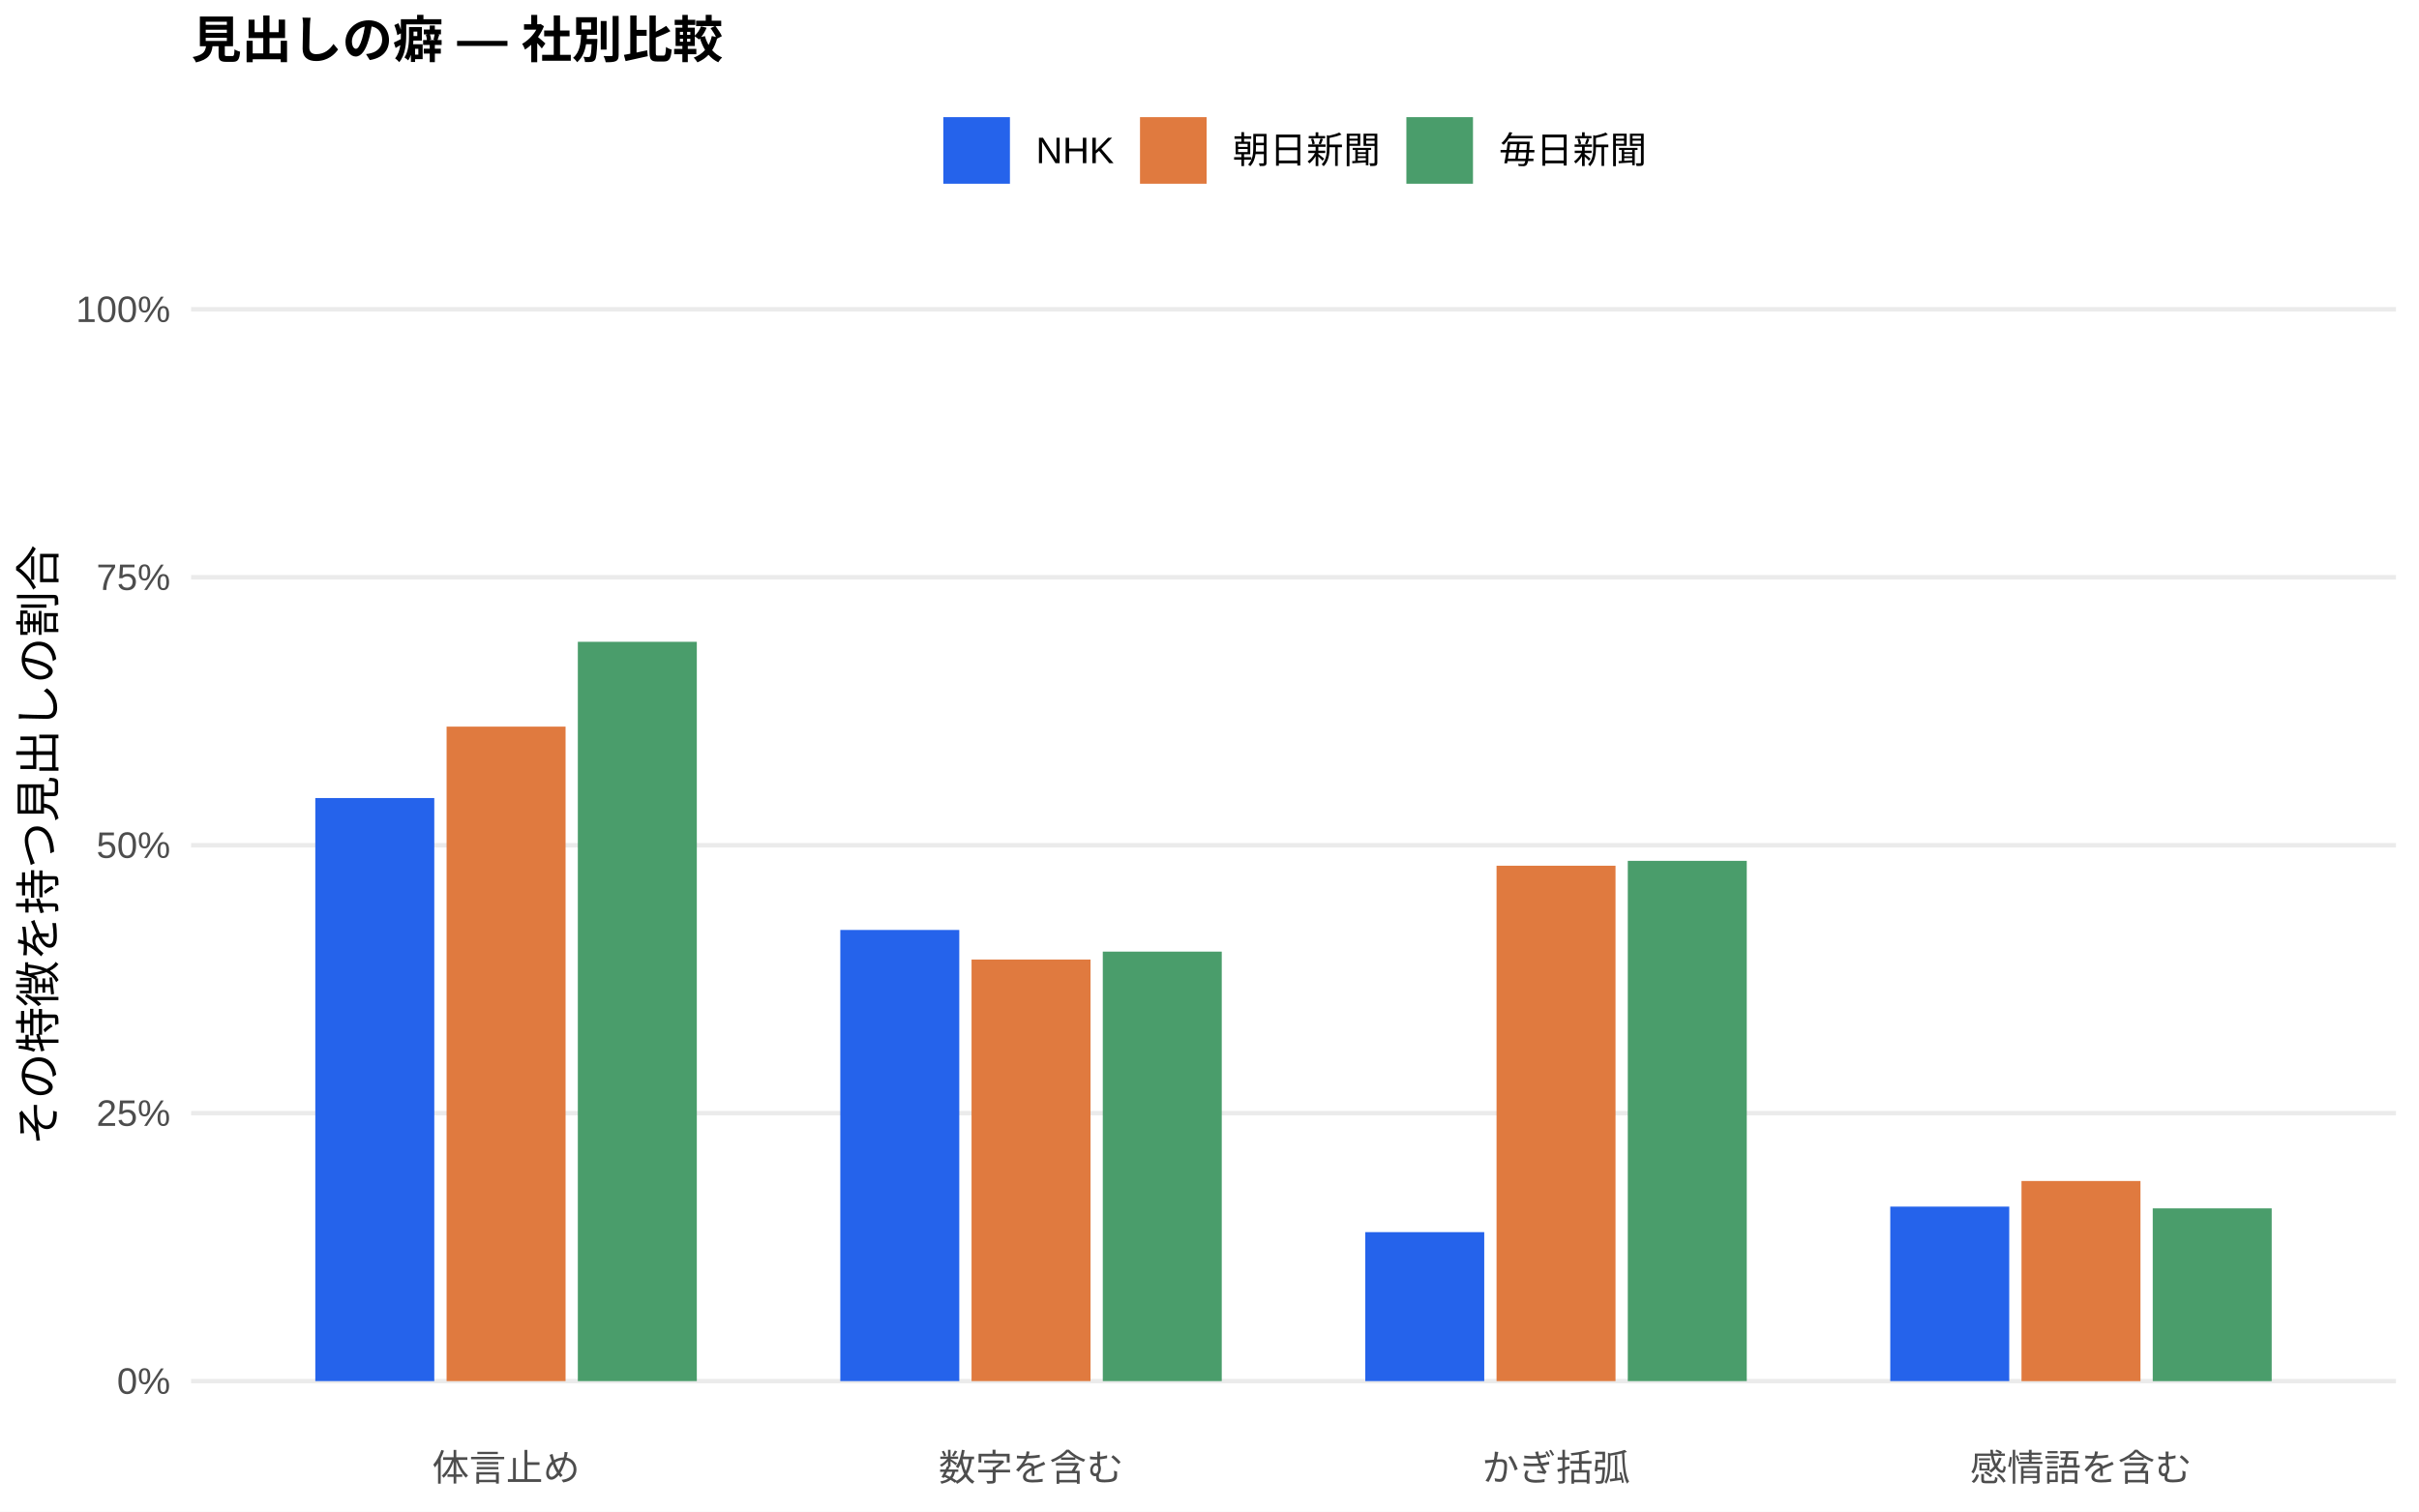
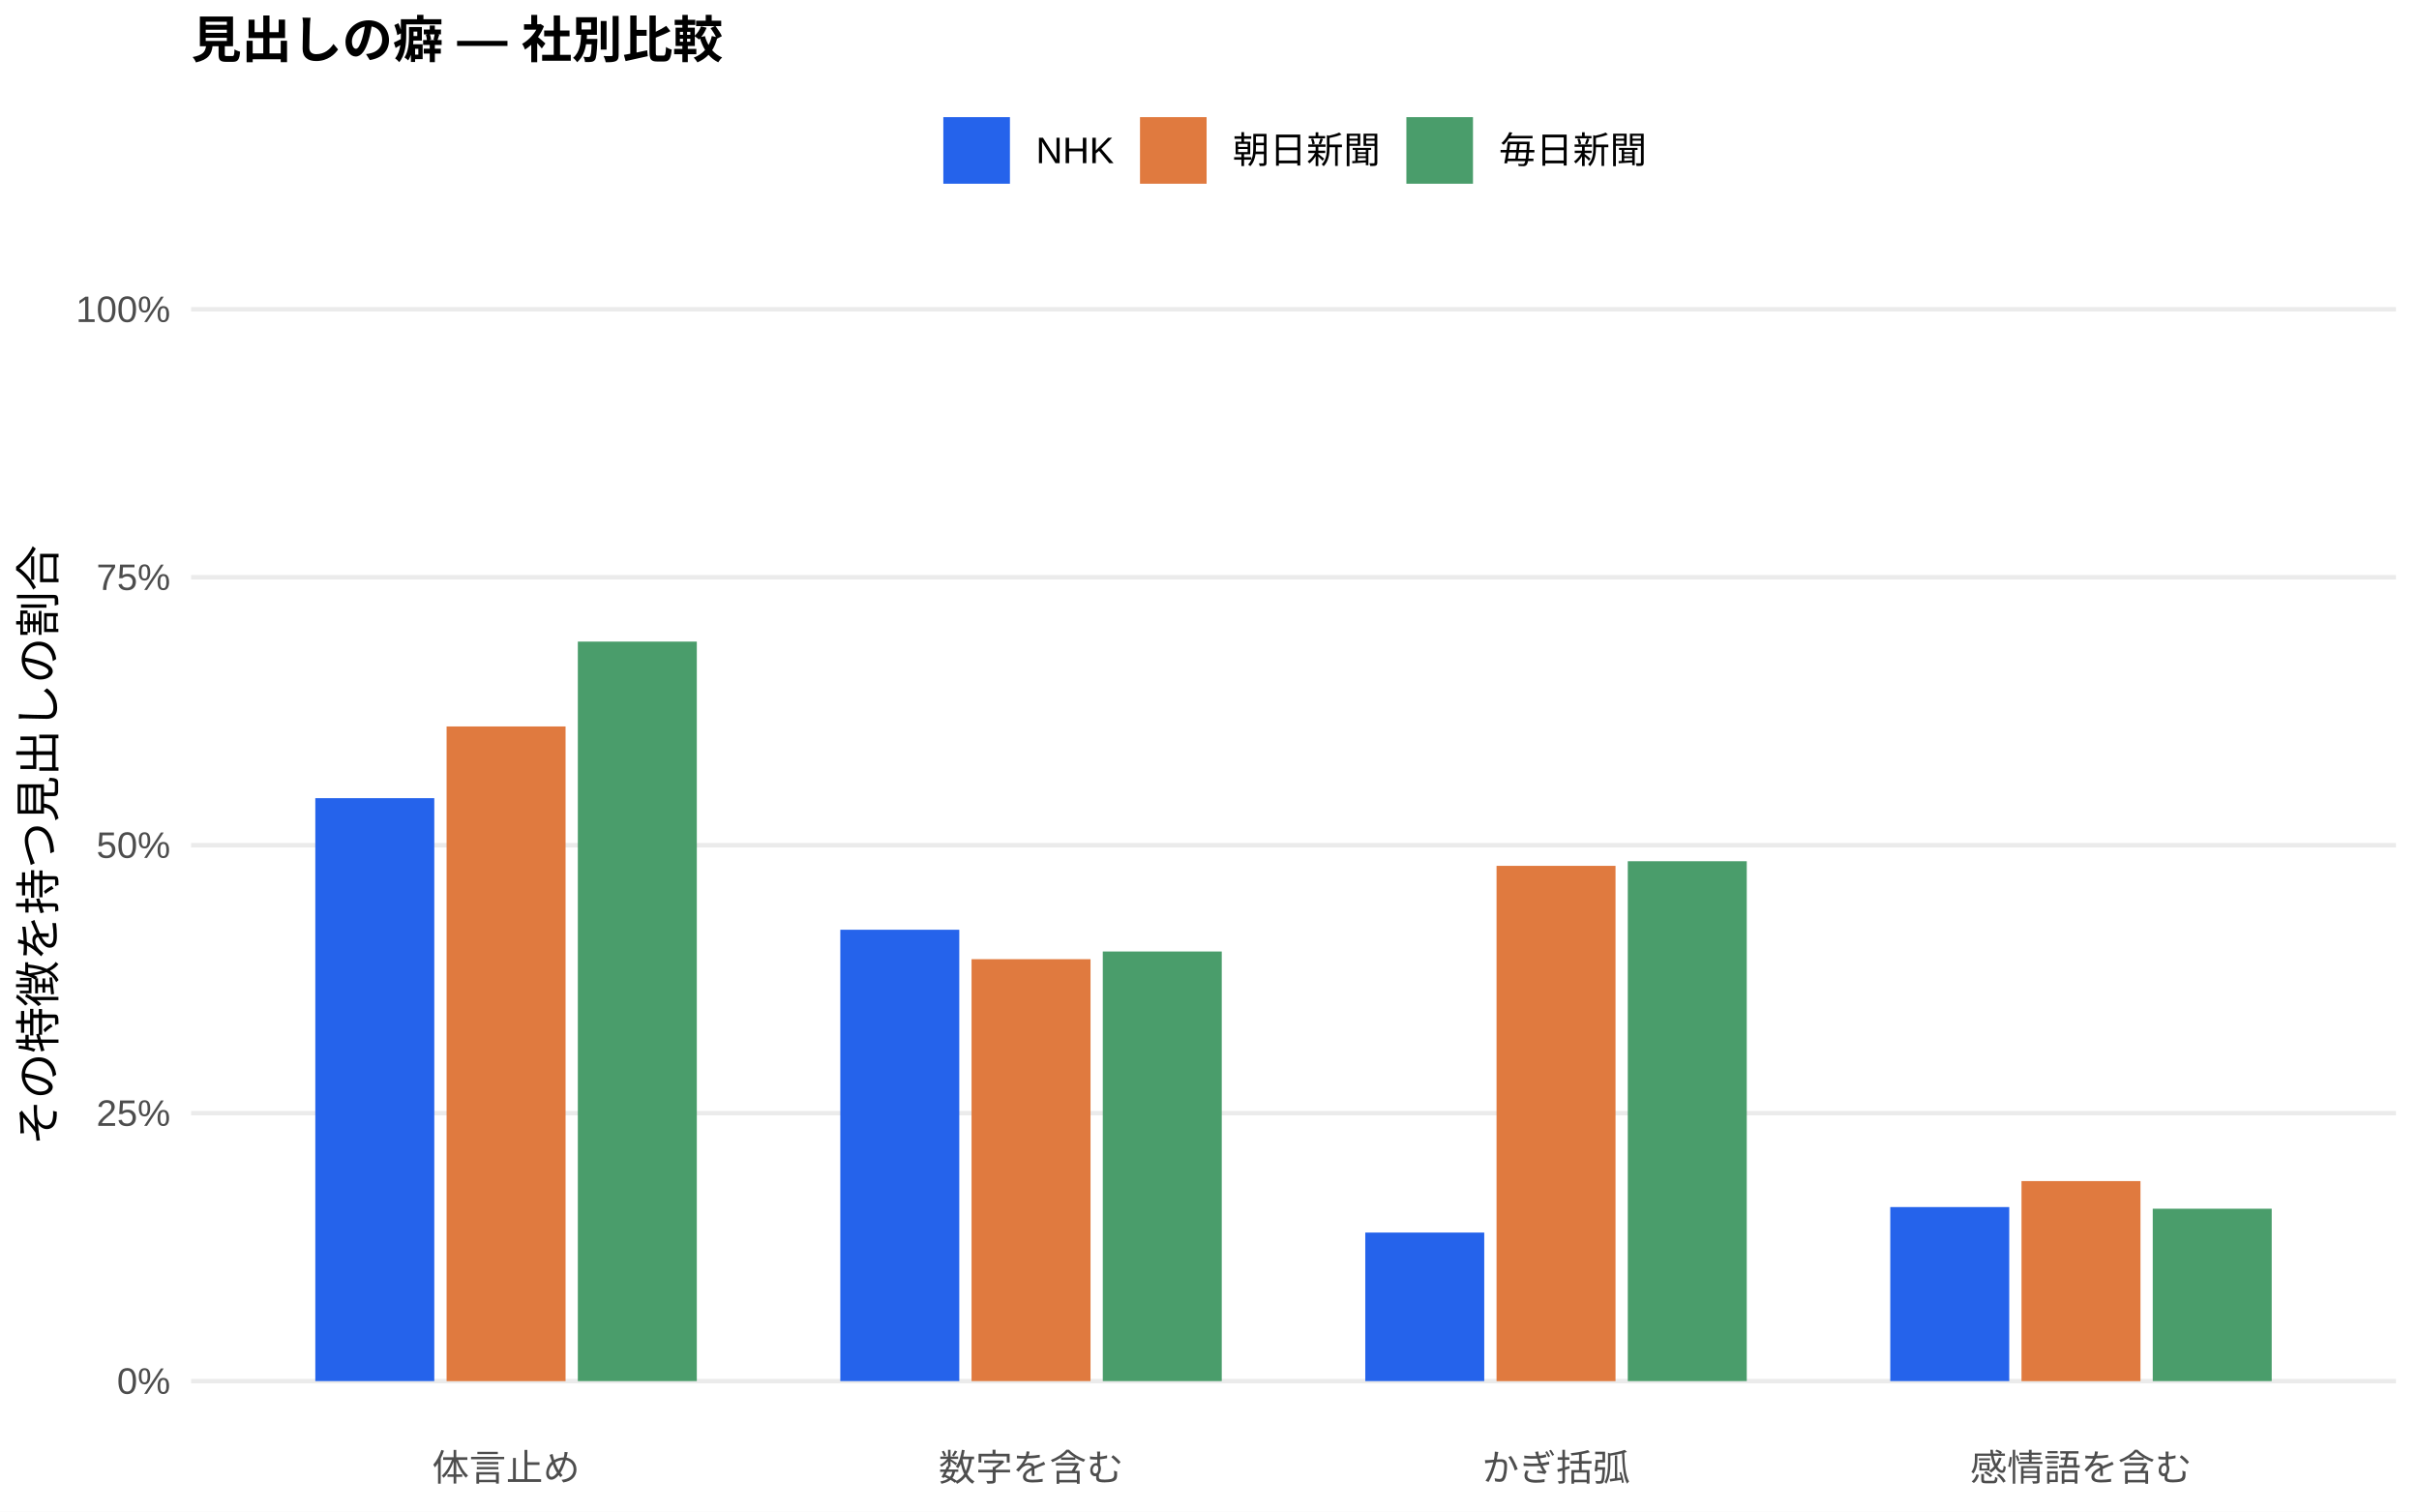
<svg xmlns="http://www.w3.org/2000/svg" width="576.00pt" height="360.00pt" viewBox="0 0 576.00 360.00">
  <g class="svglite">
    <defs>
      <style type="text/css">
    .svglite line, .svglite polyline, .svglite polygon, .svglite path, .svglite rect, .svglite circle {
      fill: none;
      stroke: #000000;
      stroke-linecap: round;
      stroke-linejoin: round;
      stroke-miterlimit: 10.00;
    }
    .svglite text {
      white-space: pre;
    }
    .svglite g.glyphgroup path {
      fill: inherit;
      stroke: none;
    }
  </style>
    </defs>
    <rect width="100%" height="100%" style="stroke: none; fill: #FFFFFF;" />
    <defs>
      <clipPath id="cpMC4wMHw1NzYuMDB8MC4wMHwzNjAuMDA=">
        <rect x="0.00" y="0.00" width="576.00" height="360.00" />
      </clipPath>
    </defs>
    <g clip-path="url(#cpMC4wMHw1NzYuMDB8MC4wMHwzNjAuMDA=)">
      <rect x="0.00" y="0.00" width="576.00" height="360.00" style="stroke-width: 1.07; stroke: none; fill: #FFFFFF;" />
    </g>
    <defs>
      <clipPath id="cpNDUuNTB8NTcwLjUyfDYwLjkxfDM0MS43MQ==">
        <rect x="45.50" y="60.91" width="525.02" height="280.80" />
      </clipPath>
    </defs>
    <g clip-path="url(#cpNDUuNTB8NTcwLjUyfDYwLjkxfDM0MS43MQ==)">
      <polyline points="45.50,328.94 570.52,328.94 " style="stroke-width: 1.07; stroke: #EBEBEB; stroke-linecap: butt;" />
      <polyline points="45.50,265.12 570.52,265.12 " style="stroke-width: 1.07; stroke: #EBEBEB; stroke-linecap: butt;" />
      <polyline points="45.50,201.31 570.52,201.31 " style="stroke-width: 1.07; stroke: #EBEBEB; stroke-linecap: butt;" />
      <polyline points="45.50,137.49 570.52,137.49 " style="stroke-width: 1.07; stroke: #EBEBEB; stroke-linecap: butt;" />
      <polyline points="45.50,73.67 570.52,73.67 " style="stroke-width: 1.07; stroke: #EBEBEB; stroke-linecap: butt;" />
-       <rect x="75.08" y="190.07" width="28.33" height="138.87" style="stroke-width: 1.07; stroke: none; stroke-linecap: butt; stroke-linejoin: miter; fill: #2563EB;" />
-       <rect x="200.09" y="221.49" width="28.33" height="107.45" style="stroke-width: 1.07; stroke: none; stroke-linecap: butt; stroke-linejoin: miter; fill: #2563EB;" />
-       <rect x="325.09" y="293.46" width="28.33" height="35.48" style="stroke-width: 1.07; stroke: none; stroke-linecap: butt; stroke-linejoin: miter; fill: #2563EB;" />
-       <rect x="450.10" y="287.38" width="28.33" height="41.56" style="stroke-width: 1.07; stroke: none; stroke-linecap: butt; stroke-linejoin: miter; fill: #2563EB;" />
-       <rect x="106.34" y="173.06" width="28.33" height="155.88" style="stroke-width: 1.07; stroke: none; stroke-linecap: butt; stroke-linejoin: miter; fill: #E07A3F;" />
-       <rect x="231.34" y="228.53" width="28.33" height="100.41" style="stroke-width: 1.07; stroke: none; stroke-linecap: butt; stroke-linejoin: miter; fill: #E07A3F;" />
-       <rect x="356.35" y="206.19" width="28.33" height="122.75" style="stroke-width: 1.07; stroke: none; stroke-linecap: butt; stroke-linejoin: miter; fill: #E07A3F;" />
-       <rect x="481.35" y="281.28" width="28.33" height="47.67" style="stroke-width: 1.07; stroke: none; stroke-linecap: butt; stroke-linejoin: miter; fill: #E07A3F;" />
-       <rect x="137.59" y="152.86" width="28.33" height="176.08" style="stroke-width: 1.07; stroke: none; stroke-linecap: butt; stroke-linejoin: miter; fill: #4A9D6B;" />
-       <rect x="262.59" y="226.65" width="28.33" height="102.29" style="stroke-width: 1.07; stroke: none; stroke-linecap: butt; stroke-linejoin: miter; fill: #4A9D6B;" />
-       <rect x="387.60" y="205.03" width="28.33" height="123.91" style="stroke-width: 1.07; stroke: none; stroke-linecap: butt; stroke-linejoin: miter; fill: #4A9D6B;" />
-       <rect x="512.60" y="287.80" width="28.33" height="41.15" style="stroke-width: 1.07; stroke: none; stroke-linecap: butt; stroke-linejoin: miter; fill: #4A9D6B;" />
+       <rect x="75.08" y="190.10" width="28.33" height="138.84" style="stroke-width: 1.07; stroke: none; stroke-linecap: butt; stroke-linejoin: miter; fill: #2563EB;" />
+       <rect x="200.09" y="221.44" width="28.33" height="107.50" style="stroke-width: 1.07; stroke: none; stroke-linecap: butt; stroke-linejoin: miter; fill: #2563EB;" />
+       <rect x="325.09" y="293.56" width="28.33" height="35.38" style="stroke-width: 1.07; stroke: none; stroke-linecap: butt; stroke-linejoin: miter; fill: #2563EB;" />
+       <rect x="450.10" y="287.49" width="28.33" height="41.45" style="stroke-width: 1.07; stroke: none; stroke-linecap: butt; stroke-linejoin: miter; fill: #2563EB;" />
+       <rect x="106.34" y="173.02" width="28.33" height="155.93" style="stroke-width: 1.07; stroke: none; stroke-linecap: butt; stroke-linejoin: miter; fill: #E07A3F;" />
+       <rect x="231.34" y="228.45" width="28.33" height="100.49" style="stroke-width: 1.07; stroke: none; stroke-linecap: butt; stroke-linejoin: miter; fill: #E07A3F;" />
+       <rect x="356.35" y="206.22" width="28.33" height="122.73" style="stroke-width: 1.07; stroke: none; stroke-linecap: butt; stroke-linejoin: miter; fill: #E07A3F;" />
+       <rect x="481.35" y="281.30" width="28.33" height="47.65" style="stroke-width: 1.07; stroke: none; stroke-linecap: butt; stroke-linejoin: miter; fill: #E07A3F;" />
+       <rect x="137.59" y="152.81" width="28.33" height="176.13" style="stroke-width: 1.07; stroke: none; stroke-linecap: butt; stroke-linejoin: miter; fill: #4A9D6B;" />
+       <rect x="262.59" y="226.62" width="28.33" height="102.32" style="stroke-width: 1.07; stroke: none; stroke-linecap: butt; stroke-linejoin: miter; fill: #4A9D6B;" />
+       <rect x="387.60" y="205.12" width="28.33" height="123.82" style="stroke-width: 1.07; stroke: none; stroke-linecap: butt; stroke-linejoin: miter; fill: #4A9D6B;" />
+       <rect x="512.60" y="287.88" width="28.33" height="41.06" style="stroke-width: 1.07; stroke: none; stroke-linecap: butt; stroke-linejoin: miter; fill: #4A9D6B;" />
    </g>
    <g clip-path="url(#cpMC4wMHw1NzYuMDB8MC4wMHwzNjAuMDA=)">
      <text x="40.57" y="331.97" text-anchor="end" style="font-size: 8.80px;fill: #4D4D4D; font-family: &quot;Liberation Sans&quot;;" textLength="12.72px" lengthAdjust="spacingAndGlyphs">0%</text>
      <text x="40.57" y="268.15" text-anchor="end" style="font-size: 8.80px;fill: #4D4D4D; font-family: &quot;Liberation Sans&quot;;" textLength="17.61px" lengthAdjust="spacingAndGlyphs">25%</text>
      <text x="40.57" y="204.33" text-anchor="end" style="font-size: 8.80px;fill: #4D4D4D; font-family: &quot;Liberation Sans&quot;;" textLength="17.61px" lengthAdjust="spacingAndGlyphs">50%</text>
      <text x="40.57" y="140.52" text-anchor="end" style="font-size: 8.80px;fill: #4D4D4D; font-family: &quot;Liberation Sans&quot;;" textLength="17.61px" lengthAdjust="spacingAndGlyphs">75%</text>
      <text x="40.57" y="76.70" text-anchor="end" style="font-size: 8.80px;fill: #4D4D4D; font-family: &quot;Liberation Sans&quot;;" textLength="22.50px" lengthAdjust="spacingAndGlyphs">100%</text>
      <text x="120.50" y="352.69" text-anchor="middle" style="font-size: 8.80px;fill: #4D4D4D; font-family: &quot;Liberation Sans&quot;;" textLength="35.19px" lengthAdjust="spacingAndGlyphs">体言止め</text>
      <text x="245.51" y="352.69" text-anchor="middle" style="font-size: 8.80px;fill: #4D4D4D; font-family: &quot;Liberation Sans&quot;;" textLength="43.98px" lengthAdjust="spacingAndGlyphs">数字を含む</text>
      <text x="370.51" y="352.69" text-anchor="middle" style="font-size: 8.80px;fill: #4D4D4D; font-family: &quot;Liberation Sans&quot;;" textLength="35.19px" lengthAdjust="spacingAndGlyphs">かぎ括弧</text>
      <text x="495.52" y="352.69" text-anchor="middle" style="font-size: 8.80px;fill: #4D4D4D; font-family: &quot;Liberation Sans&quot;;" textLength="52.78px" lengthAdjust="spacingAndGlyphs">感情語を含む</text>
      <text transform="translate(13.05,201.31) rotate(-90)" text-anchor="middle" style="font-size: 11.00px; font-family: &quot;Liberation Sans&quot;;" textLength="143.00px" lengthAdjust="spacingAndGlyphs">その特徴を持つ見出しの割合</text>
      <rect x="224.62" y="27.90" width="15.86" height="15.86" style="stroke-width: 1.07; stroke: none; stroke-linecap: butt; stroke-linejoin: miter; fill: #2563EB;" />
      <rect x="271.45" y="27.90" width="15.86" height="15.86" style="stroke-width: 1.07; stroke: none; stroke-linecap: butt; stroke-linejoin: miter; fill: #E07A3F;" />
      <rect x="334.88" y="27.90" width="15.86" height="15.86" style="stroke-width: 1.07; stroke: none; stroke-linecap: butt; stroke-linejoin: miter; fill: #4A9D6B;" />
      <text x="246.67" y="38.86" style="font-size: 8.80px; font-family: &quot;Liberation Sans&quot;;" textLength="18.59px" lengthAdjust="spacingAndGlyphs">NHK</text>
      <text x="293.50" y="38.86" style="font-size: 8.80px; font-family: &quot;Liberation Sans&quot;;" textLength="35.19px" lengthAdjust="spacingAndGlyphs">朝日新聞</text>
      <text x="356.93" y="38.86" style="font-size: 8.80px; font-family: &quot;Liberation Sans&quot;;" textLength="35.19px" lengthAdjust="spacingAndGlyphs">毎日新聞</text>
      <text x="45.50" y="13.74" style="font-size: 12.00px; font-weight: bold; font-family: &quot;Liberation Sans&quot;;" textLength="126.66px" lengthAdjust="spacingAndGlyphs">見出しの癖 — 社別比較</text>
    </g>
  </g>
</svg>
